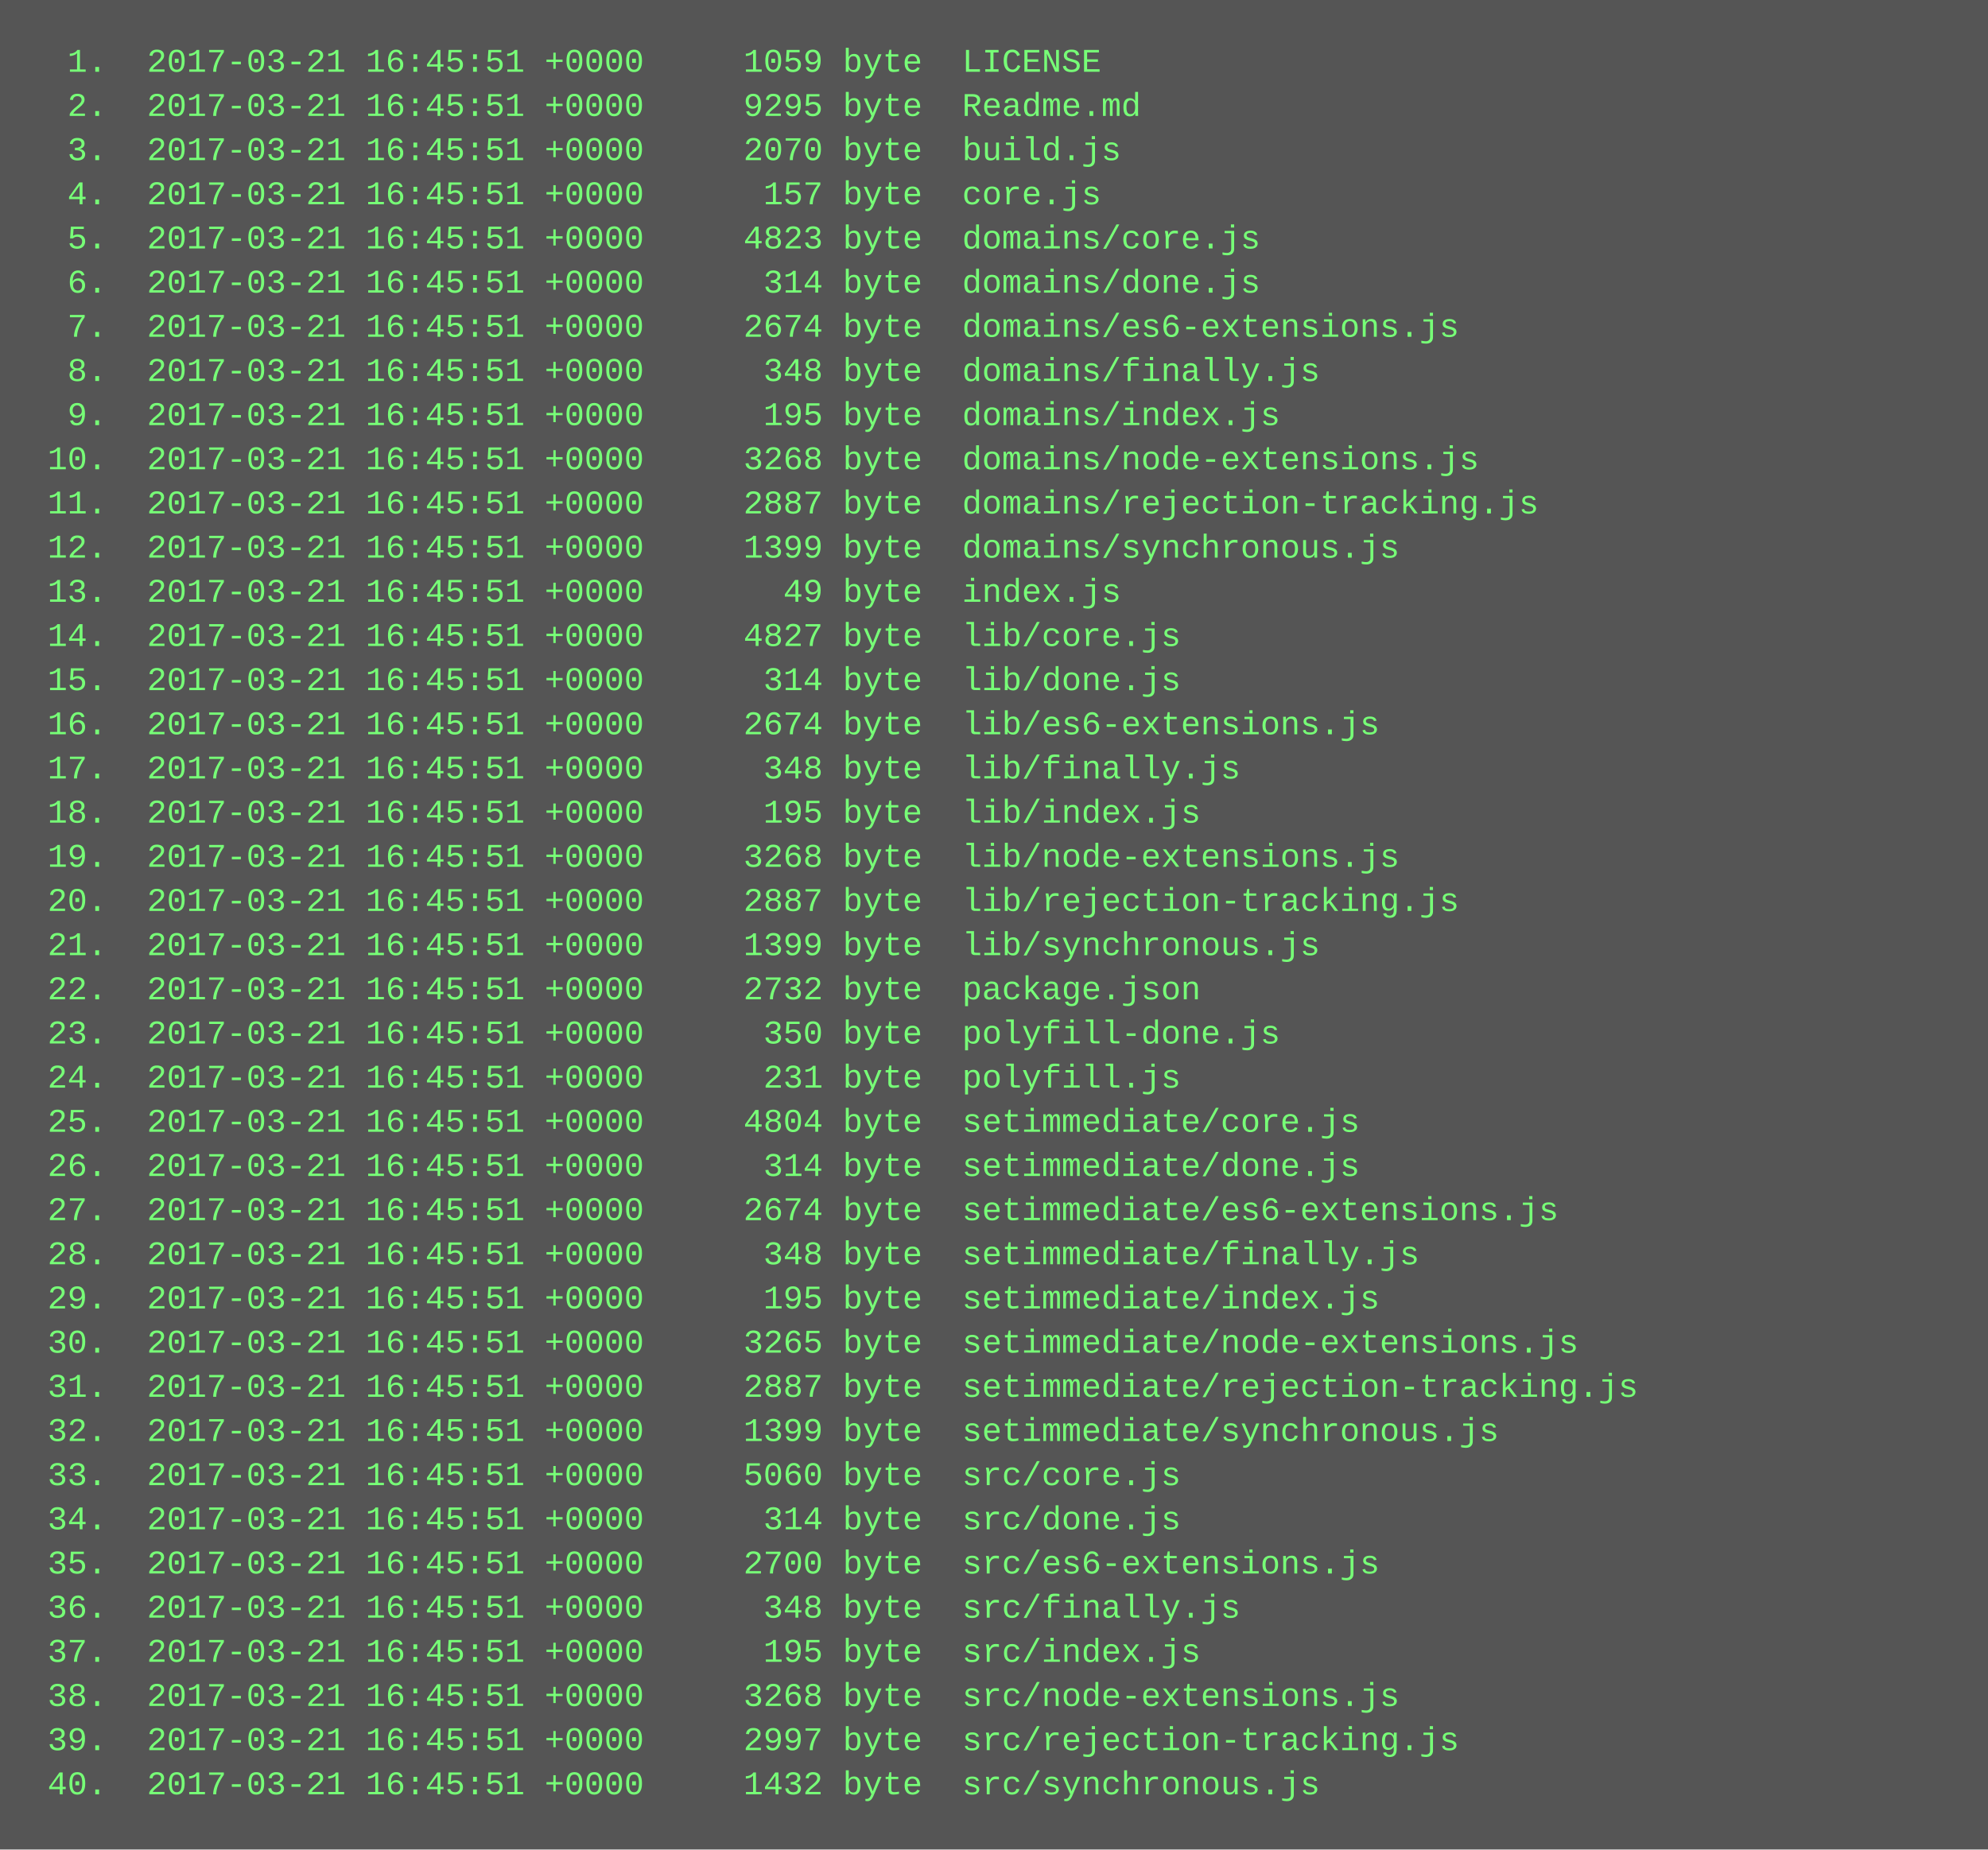
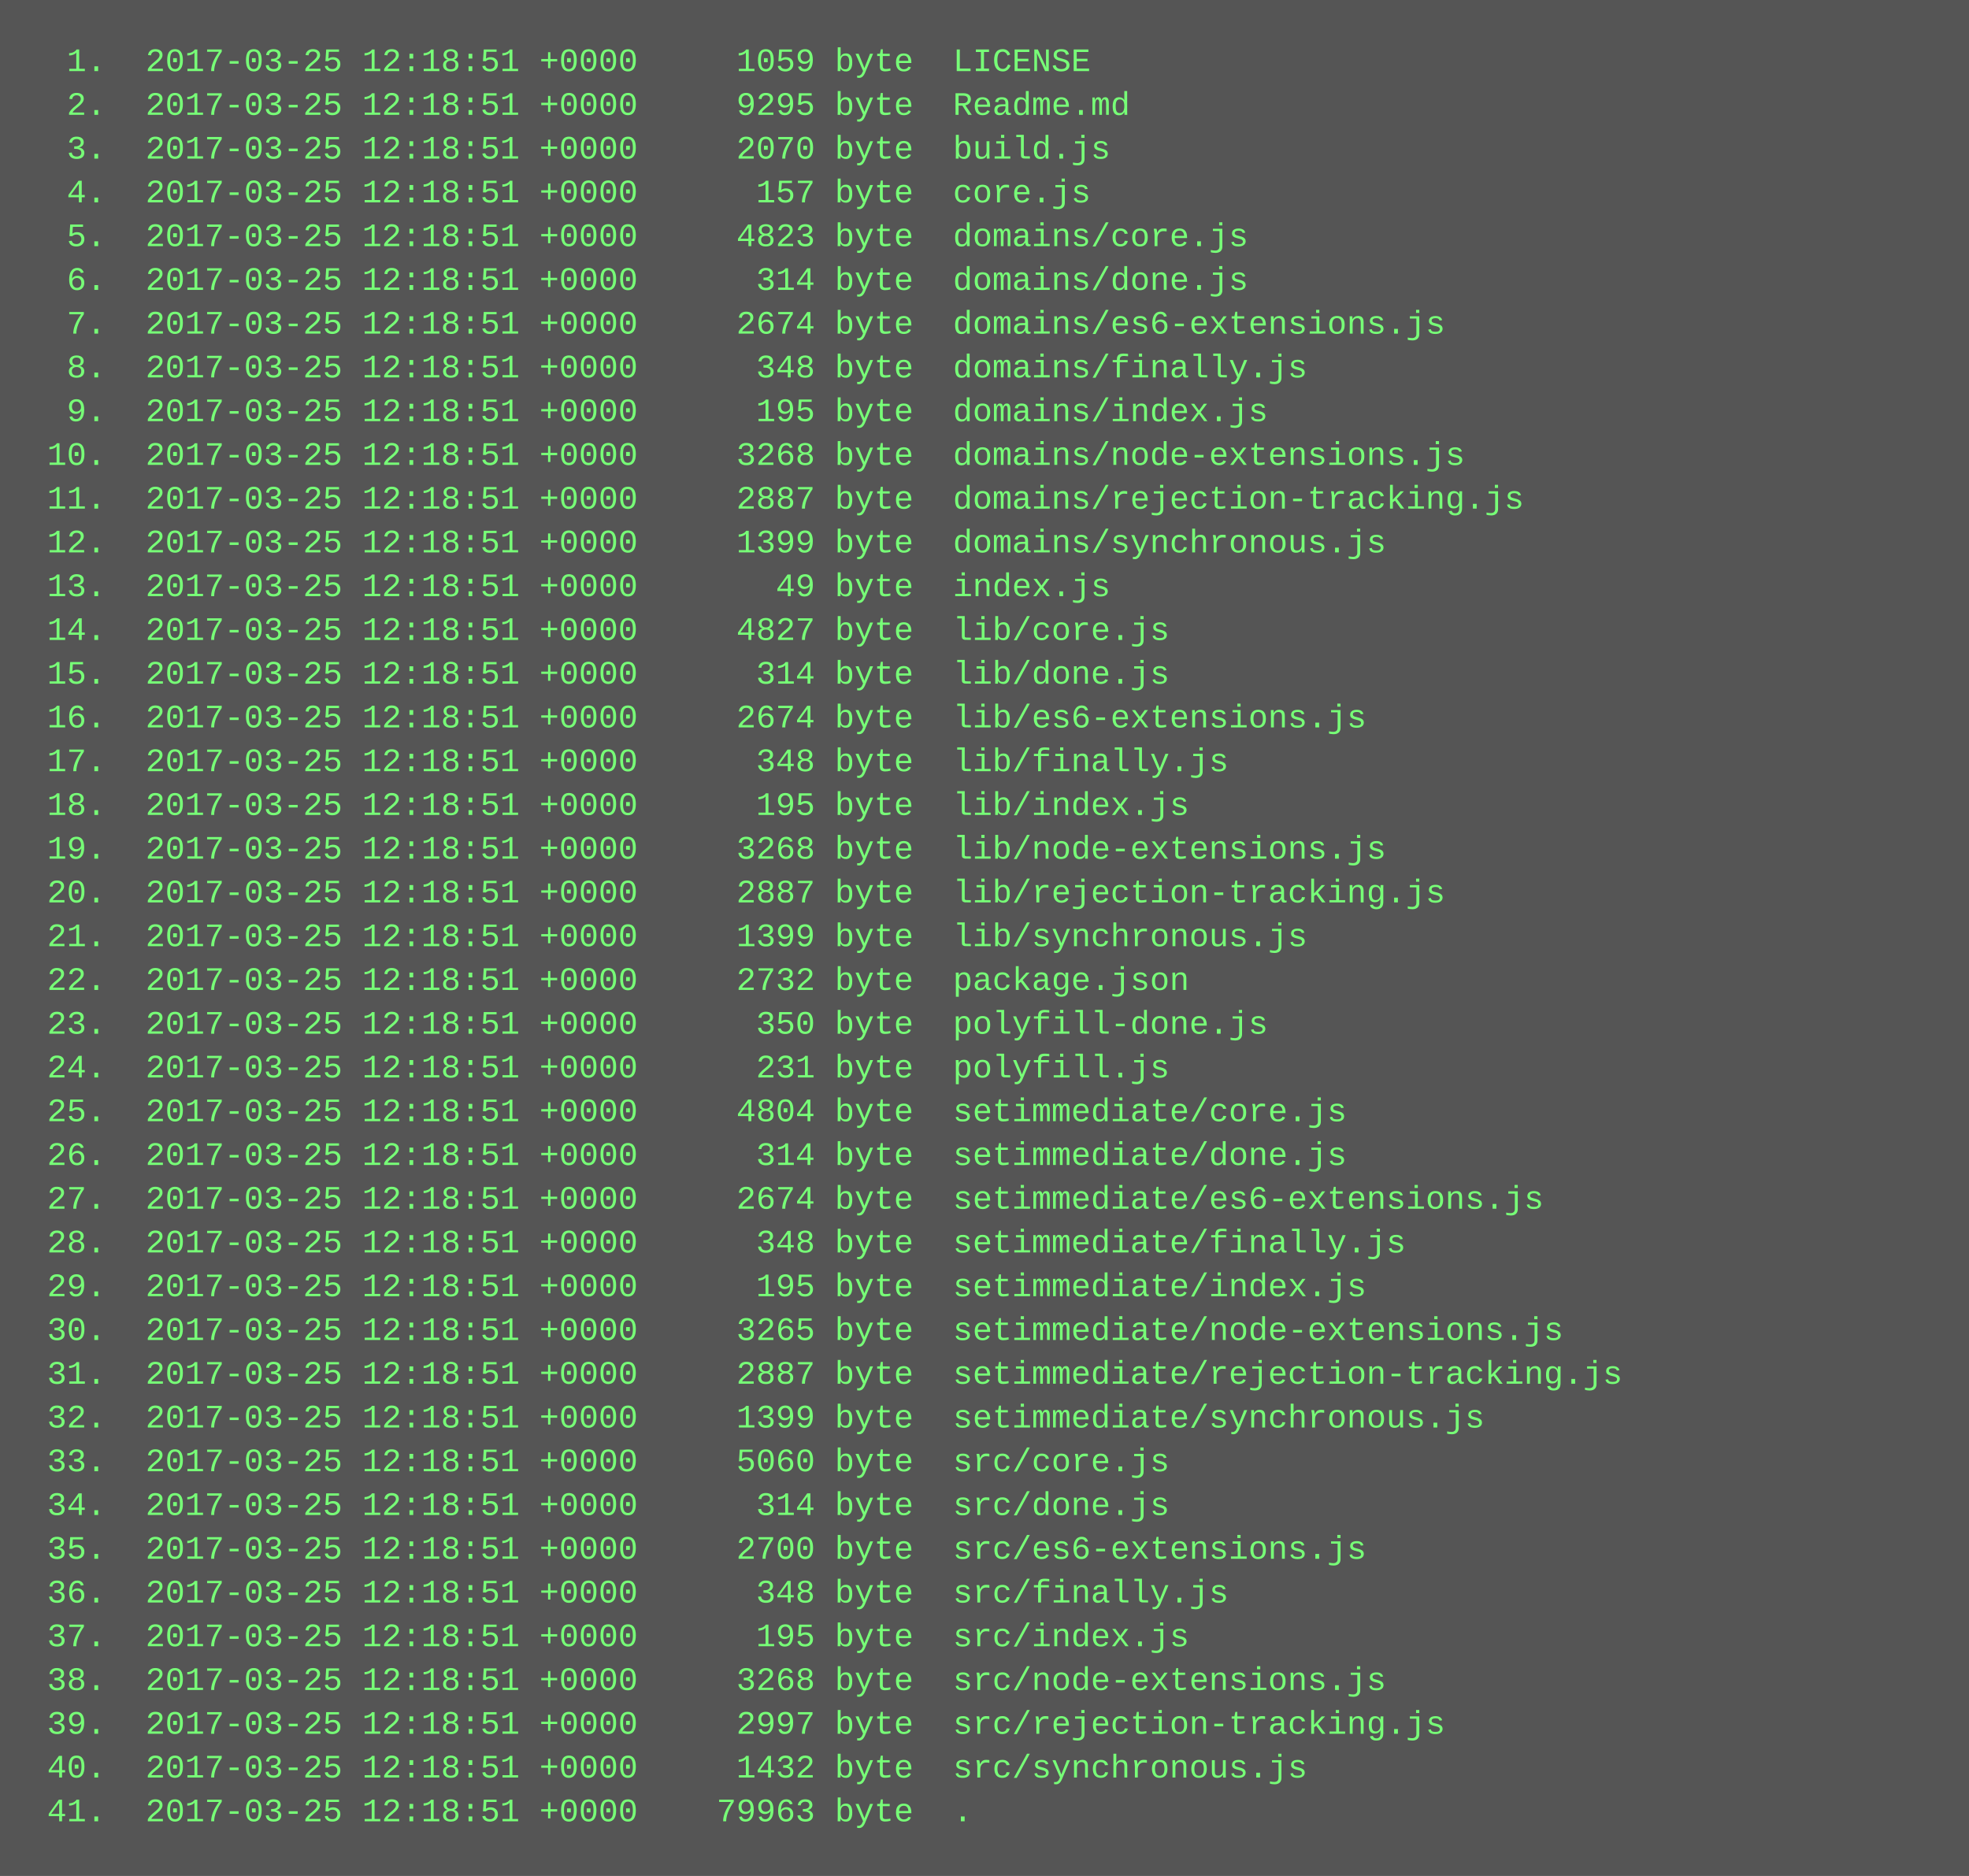
- <svg xmlns="http://www.w3.org/2000/svg" height="670" width="720">
-   <rect height="670" fill="#555" width="720" />
+ <svg xmlns="http://www.w3.org/2000/svg" height="686" width="720">
+   <rect height="686" fill="#555" width="720" />
  <text fill="#7f7" font-family="Courier New" font-size="12" xml:space="preserve">
-     <tspan x="10" y="26">  1.  2017-03-21 16:45:51 +0000     1059 byte  LICENSE</tspan>
-     <tspan x="10" y="42">  2.  2017-03-21 16:45:51 +0000     9295 byte  Readme.md</tspan>
-     <tspan x="10" y="58">  3.  2017-03-21 16:45:51 +0000     2070 byte  build.js</tspan>
-     <tspan x="10" y="74">  4.  2017-03-21 16:45:51 +0000      157 byte  core.js</tspan>
-     <tspan x="10" y="90">  5.  2017-03-21 16:45:51 +0000     4823 byte  domains/core.js</tspan>
-     <tspan x="10" y="106">  6.  2017-03-21 16:45:51 +0000      314 byte  domains/done.js</tspan>
-     <tspan x="10" y="122">  7.  2017-03-21 16:45:51 +0000     2674 byte  domains/es6-extensions.js</tspan>
-     <tspan x="10" y="138">  8.  2017-03-21 16:45:51 +0000      348 byte  domains/finally.js</tspan>
-     <tspan x="10" y="154">  9.  2017-03-21 16:45:51 +0000      195 byte  domains/index.js</tspan>
-     <tspan x="10" y="170"> 10.  2017-03-21 16:45:51 +0000     3268 byte  domains/node-extensions.js</tspan>
-     <tspan x="10" y="186"> 11.  2017-03-21 16:45:51 +0000     2887 byte  domains/rejection-tracking.js</tspan>
-     <tspan x="10" y="202"> 12.  2017-03-21 16:45:51 +0000     1399 byte  domains/synchronous.js</tspan>
-     <tspan x="10" y="218"> 13.  2017-03-21 16:45:51 +0000       49 byte  index.js</tspan>
-     <tspan x="10" y="234"> 14.  2017-03-21 16:45:51 +0000     4827 byte  lib/core.js</tspan>
-     <tspan x="10" y="250"> 15.  2017-03-21 16:45:51 +0000      314 byte  lib/done.js</tspan>
-     <tspan x="10" y="266"> 16.  2017-03-21 16:45:51 +0000     2674 byte  lib/es6-extensions.js</tspan>
-     <tspan x="10" y="282"> 17.  2017-03-21 16:45:51 +0000      348 byte  lib/finally.js</tspan>
-     <tspan x="10" y="298"> 18.  2017-03-21 16:45:51 +0000      195 byte  lib/index.js</tspan>
-     <tspan x="10" y="314"> 19.  2017-03-21 16:45:51 +0000     3268 byte  lib/node-extensions.js</tspan>
-     <tspan x="10" y="330"> 20.  2017-03-21 16:45:51 +0000     2887 byte  lib/rejection-tracking.js</tspan>
-     <tspan x="10" y="346"> 21.  2017-03-21 16:45:51 +0000     1399 byte  lib/synchronous.js</tspan>
-     <tspan x="10" y="362"> 22.  2017-03-21 16:45:51 +0000     2732 byte  package.json</tspan>
-     <tspan x="10" y="378"> 23.  2017-03-21 16:45:51 +0000      350 byte  polyfill-done.js</tspan>
-     <tspan x="10" y="394"> 24.  2017-03-21 16:45:51 +0000      231 byte  polyfill.js</tspan>
-     <tspan x="10" y="410"> 25.  2017-03-21 16:45:51 +0000     4804 byte  setimmediate/core.js</tspan>
-     <tspan x="10" y="426"> 26.  2017-03-21 16:45:51 +0000      314 byte  setimmediate/done.js</tspan>
-     <tspan x="10" y="442"> 27.  2017-03-21 16:45:51 +0000     2674 byte  setimmediate/es6-extensions.js</tspan>
-     <tspan x="10" y="458"> 28.  2017-03-21 16:45:51 +0000      348 byte  setimmediate/finally.js</tspan>
-     <tspan x="10" y="474"> 29.  2017-03-21 16:45:51 +0000      195 byte  setimmediate/index.js</tspan>
-     <tspan x="10" y="490"> 30.  2017-03-21 16:45:51 +0000     3265 byte  setimmediate/node-extensions.js</tspan>
-     <tspan x="10" y="506"> 31.  2017-03-21 16:45:51 +0000     2887 byte  setimmediate/rejection-tracking.js</tspan>
-     <tspan x="10" y="522"> 32.  2017-03-21 16:45:51 +0000     1399 byte  setimmediate/synchronous.js</tspan>
-     <tspan x="10" y="538"> 33.  2017-03-21 16:45:51 +0000     5060 byte  src/core.js</tspan>
-     <tspan x="10" y="554"> 34.  2017-03-21 16:45:51 +0000      314 byte  src/done.js</tspan>
-     <tspan x="10" y="570"> 35.  2017-03-21 16:45:51 +0000     2700 byte  src/es6-extensions.js</tspan>
-     <tspan x="10" y="586"> 36.  2017-03-21 16:45:51 +0000      348 byte  src/finally.js</tspan>
-     <tspan x="10" y="602"> 37.  2017-03-21 16:45:51 +0000      195 byte  src/index.js</tspan>
-     <tspan x="10" y="618"> 38.  2017-03-21 16:45:51 +0000     3268 byte  src/node-extensions.js</tspan>
-     <tspan x="10" y="634"> 39.  2017-03-21 16:45:51 +0000     2997 byte  src/rejection-tracking.js</tspan>
-     <tspan x="10" y="650"> 40.  2017-03-21 16:45:51 +0000     1432 byte  src/synchronous.js</tspan>
+     <tspan x="10" y="26">  1.  2017-03-25 12:18:51 +0000     1059 byte  LICENSE</tspan>
+     <tspan x="10" y="42">  2.  2017-03-25 12:18:51 +0000     9295 byte  Readme.md</tspan>
+     <tspan x="10" y="58">  3.  2017-03-25 12:18:51 +0000     2070 byte  build.js</tspan>
+     <tspan x="10" y="74">  4.  2017-03-25 12:18:51 +0000      157 byte  core.js</tspan>
+     <tspan x="10" y="90">  5.  2017-03-25 12:18:51 +0000     4823 byte  domains/core.js</tspan>
+     <tspan x="10" y="106">  6.  2017-03-25 12:18:51 +0000      314 byte  domains/done.js</tspan>
+     <tspan x="10" y="122">  7.  2017-03-25 12:18:51 +0000     2674 byte  domains/es6-extensions.js</tspan>
+     <tspan x="10" y="138">  8.  2017-03-25 12:18:51 +0000      348 byte  domains/finally.js</tspan>
+     <tspan x="10" y="154">  9.  2017-03-25 12:18:51 +0000      195 byte  domains/index.js</tspan>
+     <tspan x="10" y="170"> 10.  2017-03-25 12:18:51 +0000     3268 byte  domains/node-extensions.js</tspan>
+     <tspan x="10" y="186"> 11.  2017-03-25 12:18:51 +0000     2887 byte  domains/rejection-tracking.js</tspan>
+     <tspan x="10" y="202"> 12.  2017-03-25 12:18:51 +0000     1399 byte  domains/synchronous.js</tspan>
+     <tspan x="10" y="218"> 13.  2017-03-25 12:18:51 +0000       49 byte  index.js</tspan>
+     <tspan x="10" y="234"> 14.  2017-03-25 12:18:51 +0000     4827 byte  lib/core.js</tspan>
+     <tspan x="10" y="250"> 15.  2017-03-25 12:18:51 +0000      314 byte  lib/done.js</tspan>
+     <tspan x="10" y="266"> 16.  2017-03-25 12:18:51 +0000     2674 byte  lib/es6-extensions.js</tspan>
+     <tspan x="10" y="282"> 17.  2017-03-25 12:18:51 +0000      348 byte  lib/finally.js</tspan>
+     <tspan x="10" y="298"> 18.  2017-03-25 12:18:51 +0000      195 byte  lib/index.js</tspan>
+     <tspan x="10" y="314"> 19.  2017-03-25 12:18:51 +0000     3268 byte  lib/node-extensions.js</tspan>
+     <tspan x="10" y="330"> 20.  2017-03-25 12:18:51 +0000     2887 byte  lib/rejection-tracking.js</tspan>
+     <tspan x="10" y="346"> 21.  2017-03-25 12:18:51 +0000     1399 byte  lib/synchronous.js</tspan>
+     <tspan x="10" y="362"> 22.  2017-03-25 12:18:51 +0000     2732 byte  package.json</tspan>
+     <tspan x="10" y="378"> 23.  2017-03-25 12:18:51 +0000      350 byte  polyfill-done.js</tspan>
+     <tspan x="10" y="394"> 24.  2017-03-25 12:18:51 +0000      231 byte  polyfill.js</tspan>
+     <tspan x="10" y="410"> 25.  2017-03-25 12:18:51 +0000     4804 byte  setimmediate/core.js</tspan>
+     <tspan x="10" y="426"> 26.  2017-03-25 12:18:51 +0000      314 byte  setimmediate/done.js</tspan>
+     <tspan x="10" y="442"> 27.  2017-03-25 12:18:51 +0000     2674 byte  setimmediate/es6-extensions.js</tspan>
+     <tspan x="10" y="458"> 28.  2017-03-25 12:18:51 +0000      348 byte  setimmediate/finally.js</tspan>
+     <tspan x="10" y="474"> 29.  2017-03-25 12:18:51 +0000      195 byte  setimmediate/index.js</tspan>
+     <tspan x="10" y="490"> 30.  2017-03-25 12:18:51 +0000     3265 byte  setimmediate/node-extensions.js</tspan>
+     <tspan x="10" y="506"> 31.  2017-03-25 12:18:51 +0000     2887 byte  setimmediate/rejection-tracking.js</tspan>
+     <tspan x="10" y="522"> 32.  2017-03-25 12:18:51 +0000     1399 byte  setimmediate/synchronous.js</tspan>
+     <tspan x="10" y="538"> 33.  2017-03-25 12:18:51 +0000     5060 byte  src/core.js</tspan>
+     <tspan x="10" y="554"> 34.  2017-03-25 12:18:51 +0000      314 byte  src/done.js</tspan>
+     <tspan x="10" y="570"> 35.  2017-03-25 12:18:51 +0000     2700 byte  src/es6-extensions.js</tspan>
+     <tspan x="10" y="586"> 36.  2017-03-25 12:18:51 +0000      348 byte  src/finally.js</tspan>
+     <tspan x="10" y="602"> 37.  2017-03-25 12:18:51 +0000      195 byte  src/index.js</tspan>
+     <tspan x="10" y="618"> 38.  2017-03-25 12:18:51 +0000     3268 byte  src/node-extensions.js</tspan>
+     <tspan x="10" y="634"> 39.  2017-03-25 12:18:51 +0000     2997 byte  src/rejection-tracking.js</tspan>
+     <tspan x="10" y="650"> 40.  2017-03-25 12:18:51 +0000     1432 byte  src/synchronous.js</tspan>
+     <tspan x="10" y="666"> 41.  2017-03-25 12:18:51 +0000    79963 byte  .</tspan>
  </text>
</svg>
